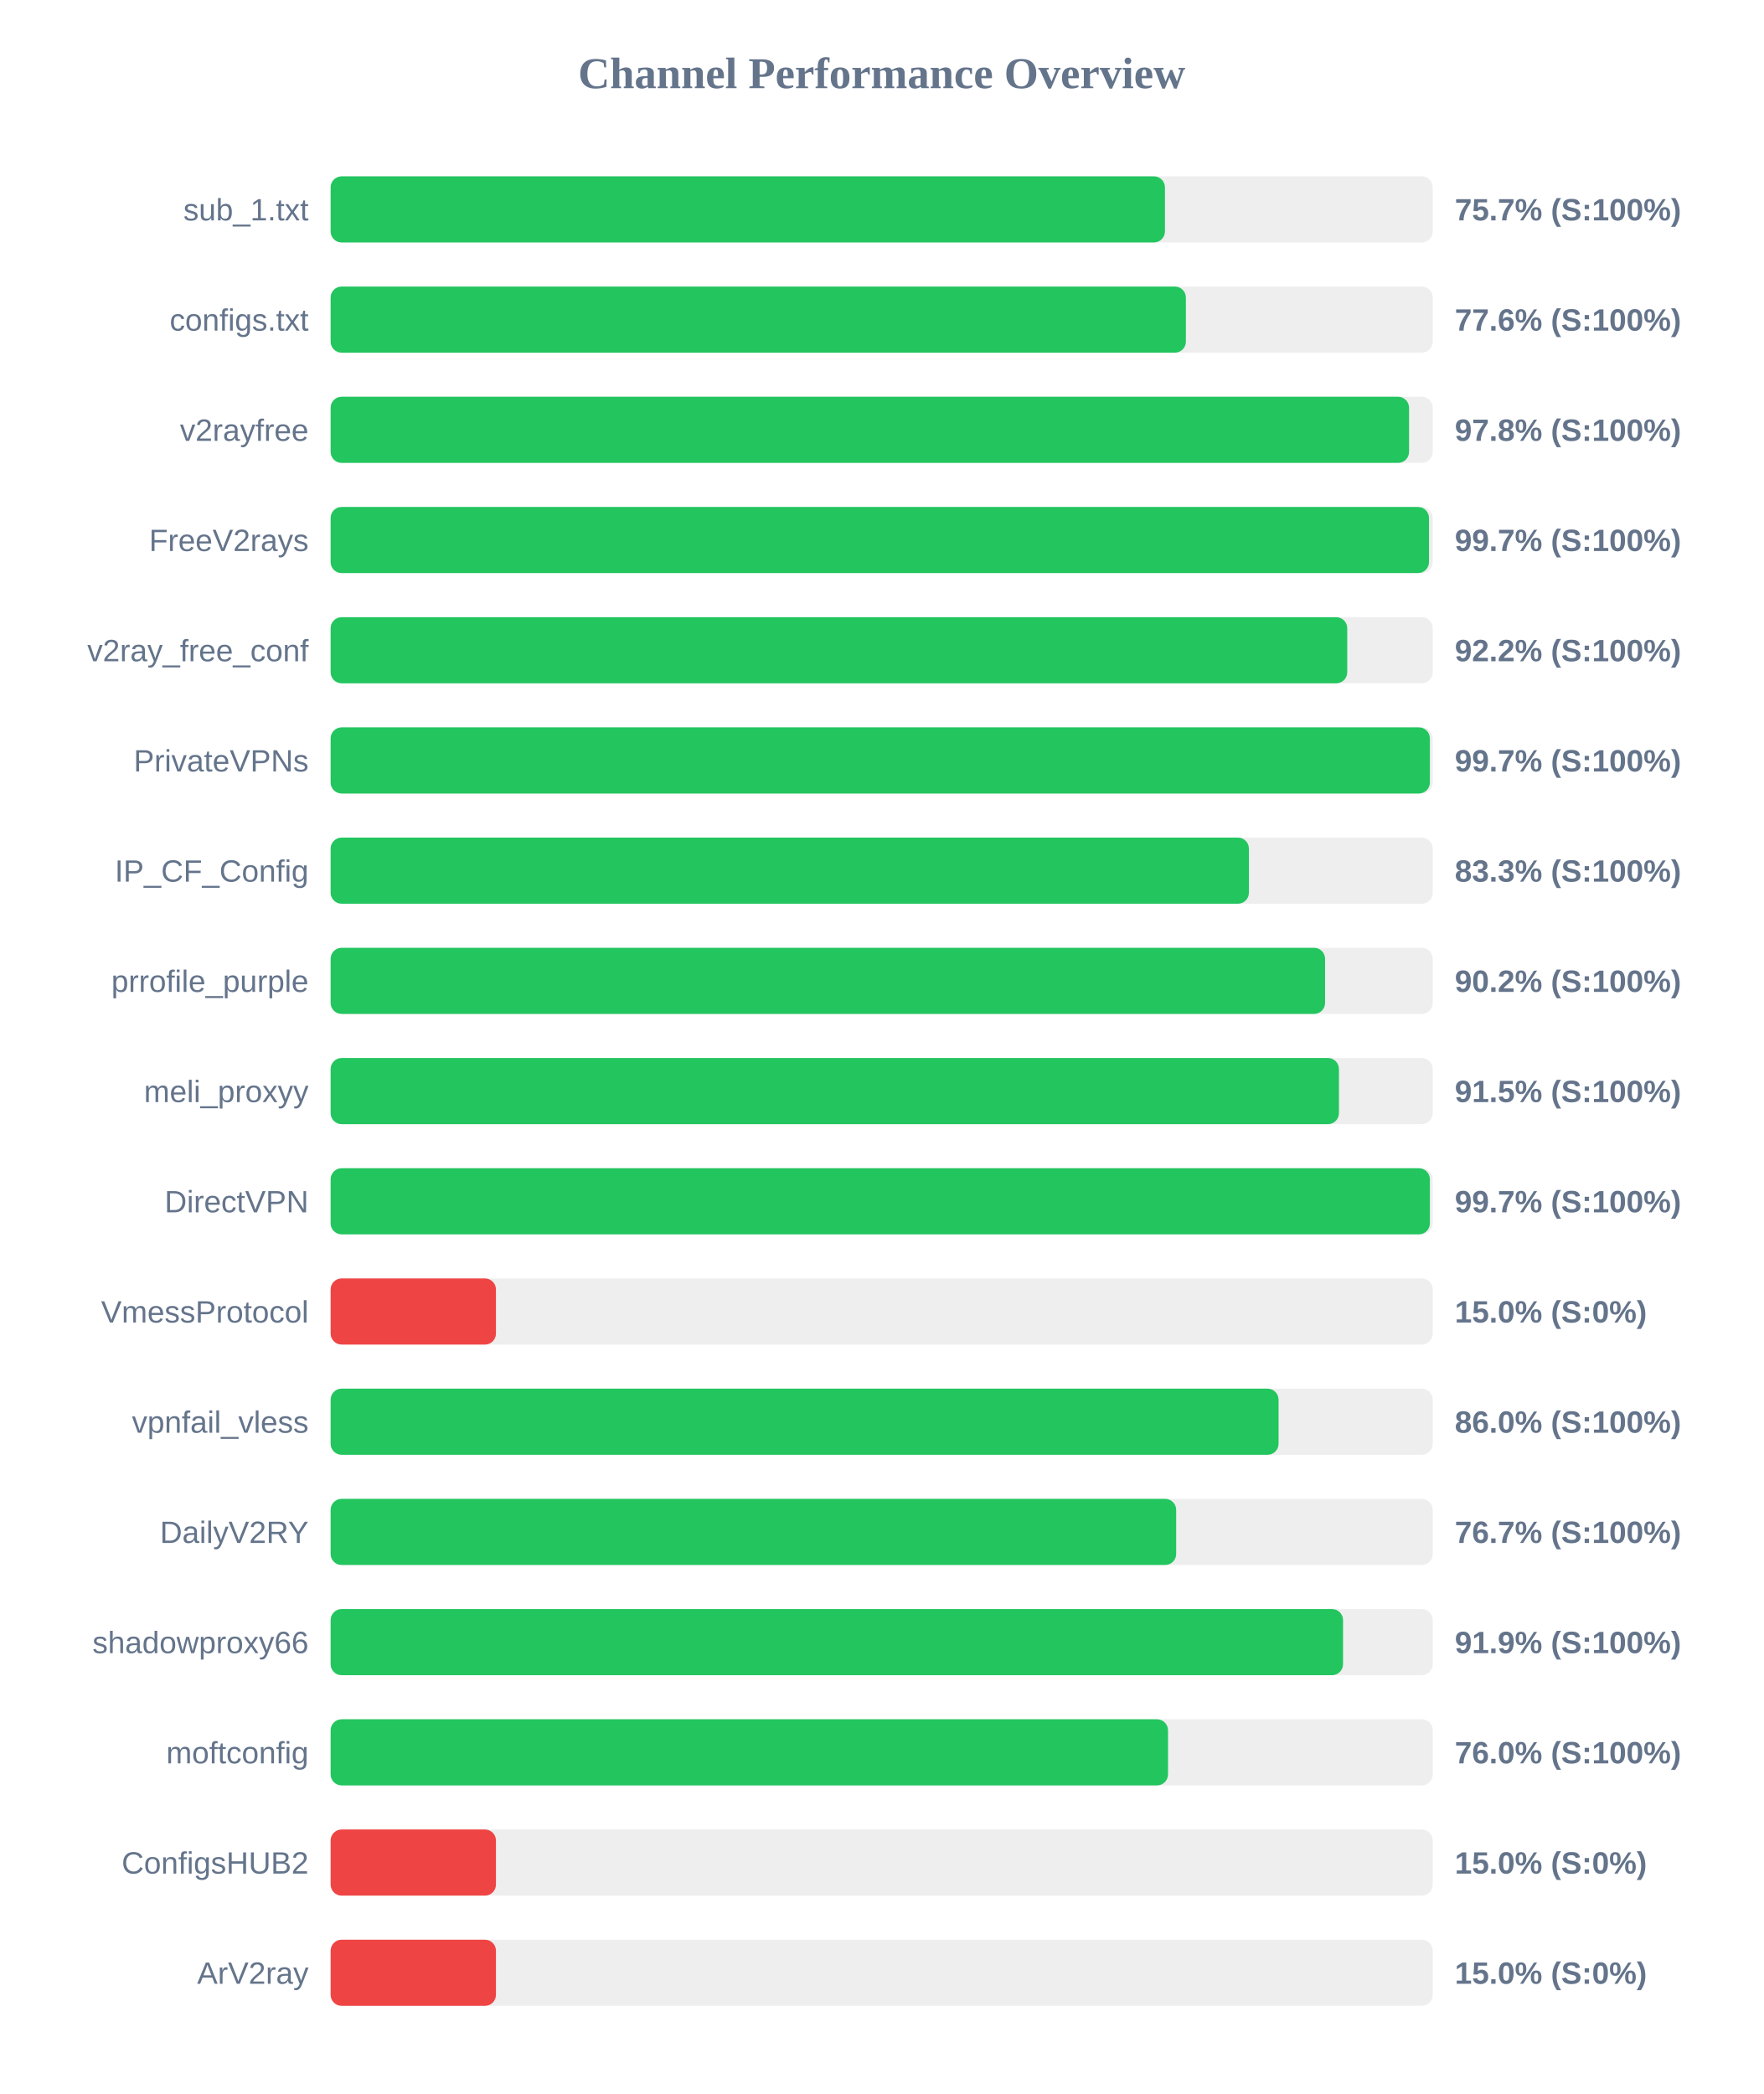
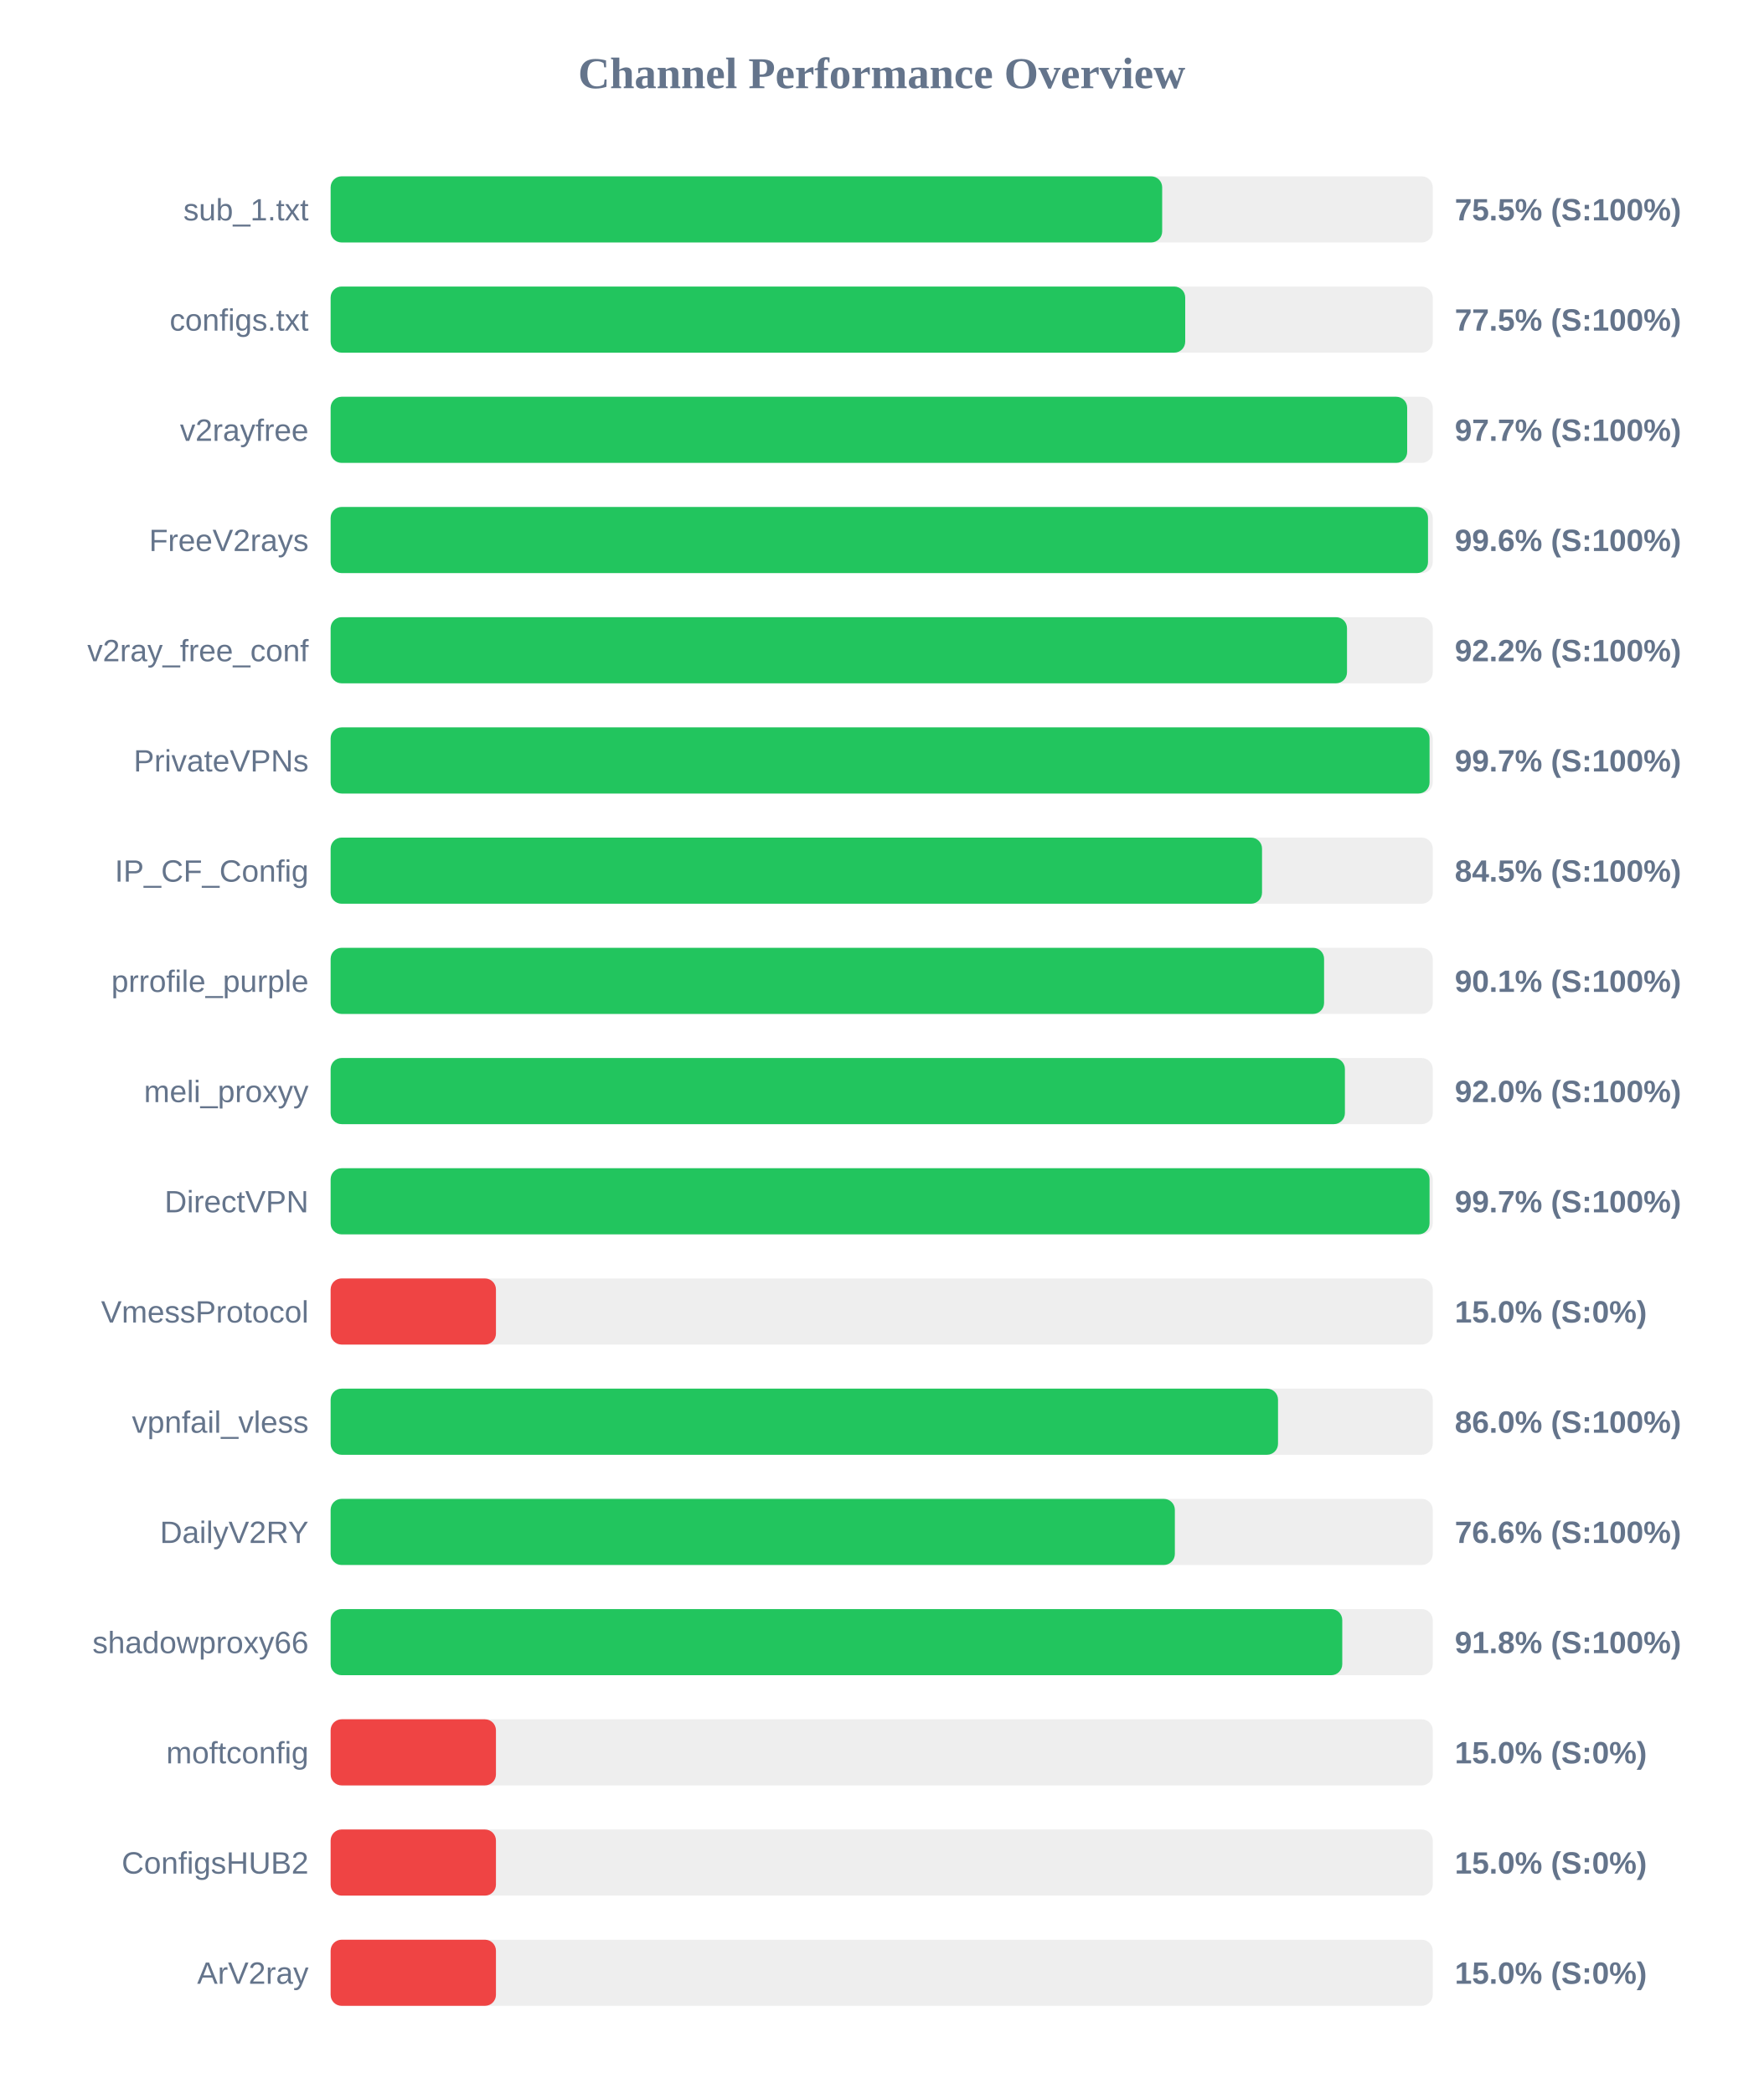
<svg xmlns="http://www.w3.org/2000/svg" width="800" height="950" version="1.1">
  <style>
        .row { font: 14px Arial; fill: #64748b; }
        .score { font: bold 14px Arial; fill: #64748b; }
    </style>
  <text x="400" y="40" text-anchor="middle" font-size="20px" font-weight="bold" fill="#64748b">Channel Performance Overview</text>
  <rect x="150" y="80" width="500" height="30" fill="#eee" rx="5" />
-   <rect x="150" y="80" width="378.5" height="30" fill="#22c55e" rx="5" />
+   <rect x="150" y="80" width="377.25" height="30" fill="#22c55e" rx="5" />
  <text x="140" y="100" text-anchor="end" class="row">sub_1.txt</text>
-   <text x="660" y="100" text-anchor="start" class="score">75.7% (S:100%)</text>
+   <text x="660" y="100" text-anchor="start" class="score">75.5% (S:100%)</text>
  <rect x="150" y="130" width="500" height="30" fill="#eee" rx="5" />
-   <rect x="150" y="130" width="388.0" height="30" fill="#22c55e" rx="5" />
+   <rect x="150" y="130" width="387.7" height="30" fill="#22c55e" rx="5" />
  <text x="140" y="150" text-anchor="end" class="row">configs.txt</text>
-   <text x="660" y="150" text-anchor="start" class="score">77.6% (S:100%)</text>
+   <text x="660" y="150" text-anchor="start" class="score">77.5% (S:100%)</text>
  <rect x="150" y="180" width="500" height="30" fill="#eee" rx="5" />
-   <rect x="150" y="180" width="489.25" height="30" fill="#22c55e" rx="5" />
+   <rect x="150" y="180" width="488.4" height="30" fill="#22c55e" rx="5" />
  <text x="140" y="200" text-anchor="end" class="row">v2rayfree</text>
-   <text x="660" y="200" text-anchor="start" class="score">97.8% (S:100%)</text>
+   <text x="660" y="200" text-anchor="start" class="score">97.7% (S:100%)</text>
  <rect x="150" y="230" width="500" height="30" fill="#eee" rx="5" />
-   <rect x="150" y="230" width="498.3" height="30" fill="#22c55e" rx="5" />
+   <rect x="150" y="230" width="497.85" height="30" fill="#22c55e" rx="5" />
  <text x="140" y="250" text-anchor="end" class="row">FreeV2rays</text>
-   <text x="660" y="250" text-anchor="start" class="score">99.7% (S:100%)</text>
+   <text x="660" y="250" text-anchor="start" class="score">99.6% (S:100%)</text>
  <rect x="150" y="280" width="500" height="30" fill="#eee" rx="5" />
-   <rect x="150" y="280" width="461.2" height="30" fill="#22c55e" rx="5" />
+   <rect x="150" y="280" width="461.1" height="30" fill="#22c55e" rx="5" />
  <text x="140" y="300" text-anchor="end" class="row">v2ray_free_conf</text>
  <text x="660" y="300" text-anchor="start" class="score">92.2% (S:100%)</text>
  <rect x="150" y="330" width="500" height="30" fill="#eee" rx="5" />
-   <rect x="150" y="330" width="498.7" height="30" fill="#22c55e" rx="5" />
+   <rect x="150" y="330" width="498.55" height="30" fill="#22c55e" rx="5" />
  <text x="140" y="350" text-anchor="end" class="row">PrivateVPNs</text>
  <text x="660" y="350" text-anchor="start" class="score">99.7% (S:100%)</text>
  <rect x="150" y="380" width="500" height="30" fill="#eee" rx="5" />
-   <rect x="150" y="380" width="416.6" height="30" fill="#22c55e" rx="5" />
+   <rect x="150" y="380" width="422.55" height="30" fill="#22c55e" rx="5" />
  <text x="140" y="400" text-anchor="end" class="row">IP_CF_Config</text>
-   <text x="660" y="400" text-anchor="start" class="score">83.3% (S:100%)</text>
+   <text x="660" y="400" text-anchor="start" class="score">84.5% (S:100%)</text>
  <rect x="150" y="430" width="500" height="30" fill="#eee" rx="5" />
-   <rect x="150" y="430" width="451.15" height="30" fill="#22c55e" rx="5" />
+   <rect x="150" y="430" width="450.7" height="30" fill="#22c55e" rx="5" />
  <text x="140" y="450" text-anchor="end" class="row">prrofile_purple</text>
-   <text x="660" y="450" text-anchor="start" class="score">90.2% (S:100%)</text>
+   <text x="660" y="450" text-anchor="start" class="score">90.1% (S:100%)</text>
  <rect x="150" y="480" width="500" height="30" fill="#eee" rx="5" />
-   <rect x="150" y="480" width="457.45" height="30" fill="#22c55e" rx="5" />
+   <rect x="150" y="480" width="460.15" height="30" fill="#22c55e" rx="5" />
  <text x="140" y="500" text-anchor="end" class="row">meli_proxyy</text>
-   <text x="660" y="500" text-anchor="start" class="score">91.5% (S:100%)</text>
+   <text x="660" y="500" text-anchor="start" class="score">92.0% (S:100%)</text>
  <rect x="150" y="530" width="500" height="30" fill="#eee" rx="5" />
-   <rect x="150" y="530" width="498.7" height="30" fill="#22c55e" rx="5" />
+   <rect x="150" y="530" width="498.55" height="30" fill="#22c55e" rx="5" />
  <text x="140" y="550" text-anchor="end" class="row">DirectVPN</text>
  <text x="660" y="550" text-anchor="start" class="score">99.7% (S:100%)</text>
  <rect x="150" y="580" width="500" height="30" fill="#eee" rx="5" />
  <rect x="150" y="580" width="75.0" height="30" fill="#ef4444" rx="5" />
  <text x="140" y="600" text-anchor="end" class="row">VmessProtocol</text>
  <text x="660" y="600" text-anchor="start" class="score">15.0% (S:0%)</text>
  <rect x="150" y="630" width="500" height="30" fill="#eee" rx="5" />
-   <rect x="150" y="630" width="430.05" height="30" fill="#22c55e" rx="5" />
+   <rect x="150" y="630" width="429.8" height="30" fill="#22c55e" rx="5" />
  <text x="140" y="650" text-anchor="end" class="row">vpnfail_vless</text>
  <text x="660" y="650" text-anchor="start" class="score">86.0% (S:100%)</text>
  <rect x="150" y="680" width="500" height="30" fill="#eee" rx="5" />
-   <rect x="150" y="680" width="383.6" height="30" fill="#22c55e" rx="5" />
+   <rect x="150" y="680" width="383.0" height="30" fill="#22c55e" rx="5" />
  <text x="140" y="700" text-anchor="end" class="row">DailyV2RY</text>
-   <text x="660" y="700" text-anchor="start" class="score">76.7% (S:100%)</text>
+   <text x="660" y="700" text-anchor="start" class="score">76.6% (S:100%)</text>
  <rect x="150" y="730" width="500" height="30" fill="#eee" rx="5" />
-   <rect x="150" y="730" width="459.3" height="30" fill="#22c55e" rx="5" />
+   <rect x="150" y="730" width="458.95" height="30" fill="#22c55e" rx="5" />
  <text x="140" y="750" text-anchor="end" class="row">shadowproxy66</text>
-   <text x="660" y="750" text-anchor="start" class="score">91.9% (S:100%)</text>
+   <text x="660" y="750" text-anchor="start" class="score">91.8% (S:100%)</text>
  <rect x="150" y="780" width="500" height="30" fill="#eee" rx="5" />
-   <rect x="150" y="780" width="379.9" height="30" fill="#22c55e" rx="5" />
+   <rect x="150" y="780" width="75.0" height="30" fill="#ef4444" rx="5" />
  <text x="140" y="800" text-anchor="end" class="row">moftconfig</text>
-   <text x="660" y="800" text-anchor="start" class="score">76.0% (S:100%)</text>
+   <text x="660" y="800" text-anchor="start" class="score">15.0% (S:0%)</text>
  <rect x="150" y="830" width="500" height="30" fill="#eee" rx="5" />
  <rect x="150" y="830" width="75.0" height="30" fill="#ef4444" rx="5" />
  <text x="140" y="850" text-anchor="end" class="row">ConfigsHUB2</text>
  <text x="660" y="850" text-anchor="start" class="score">15.0% (S:0%)</text>
  <rect x="150" y="880" width="500" height="30" fill="#eee" rx="5" />
  <rect x="150" y="880" width="75.0" height="30" fill="#ef4444" rx="5" />
  <text x="140" y="900" text-anchor="end" class="row">ArV2ray</text>
  <text x="660" y="900" text-anchor="start" class="score">15.0% (S:0%)</text>
</svg>
